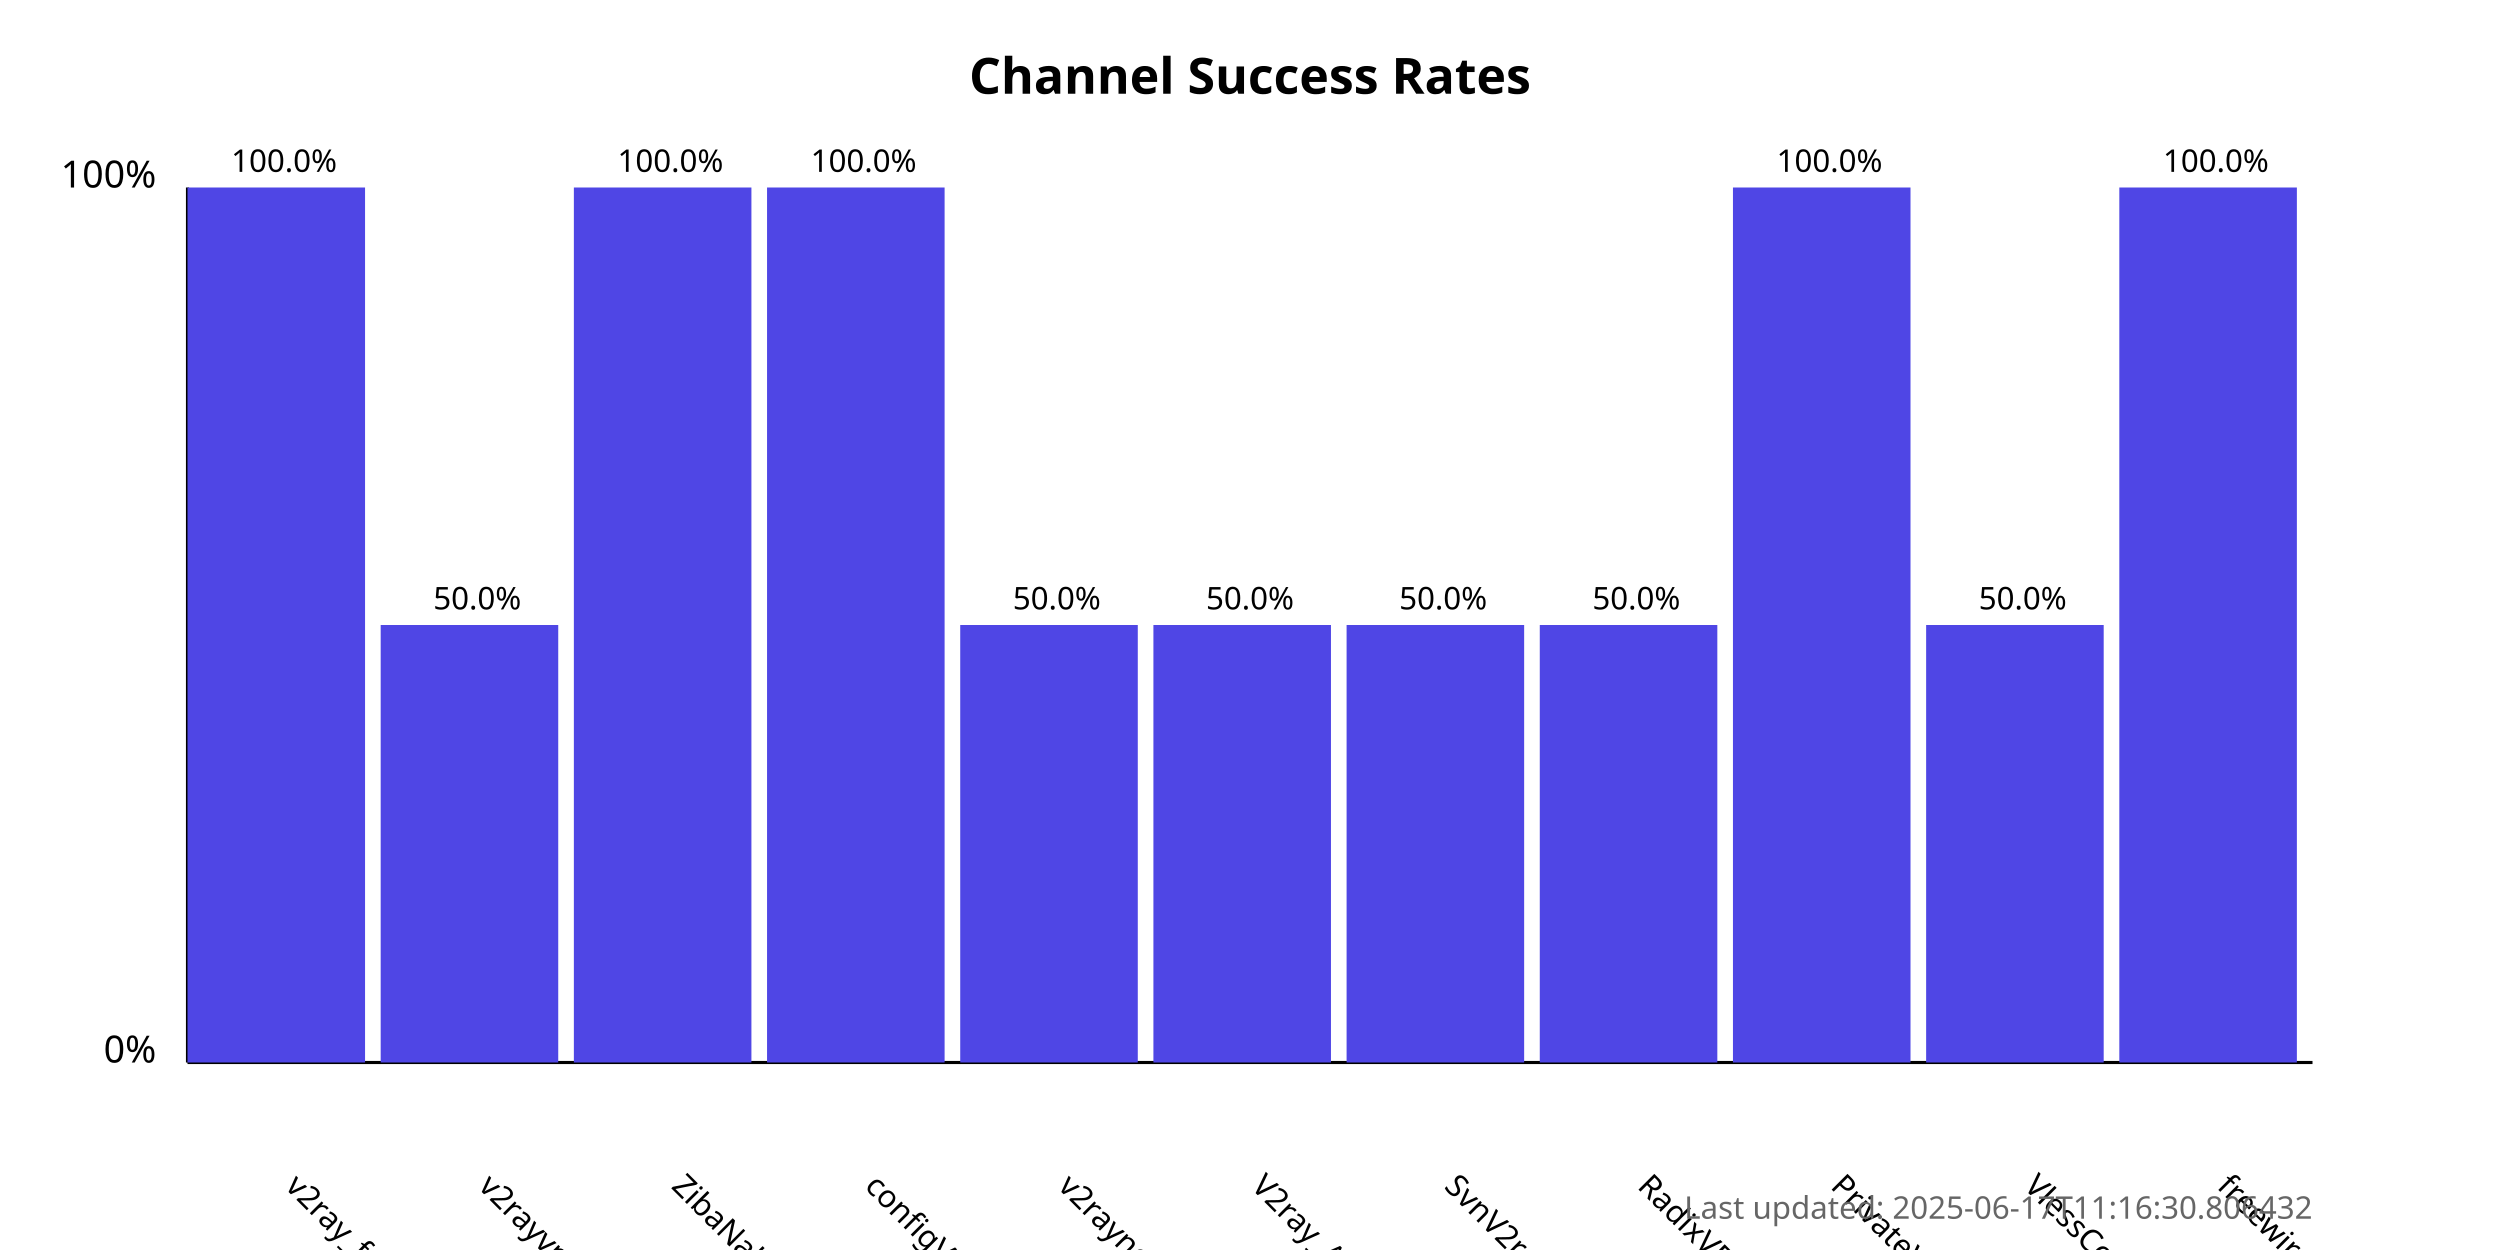
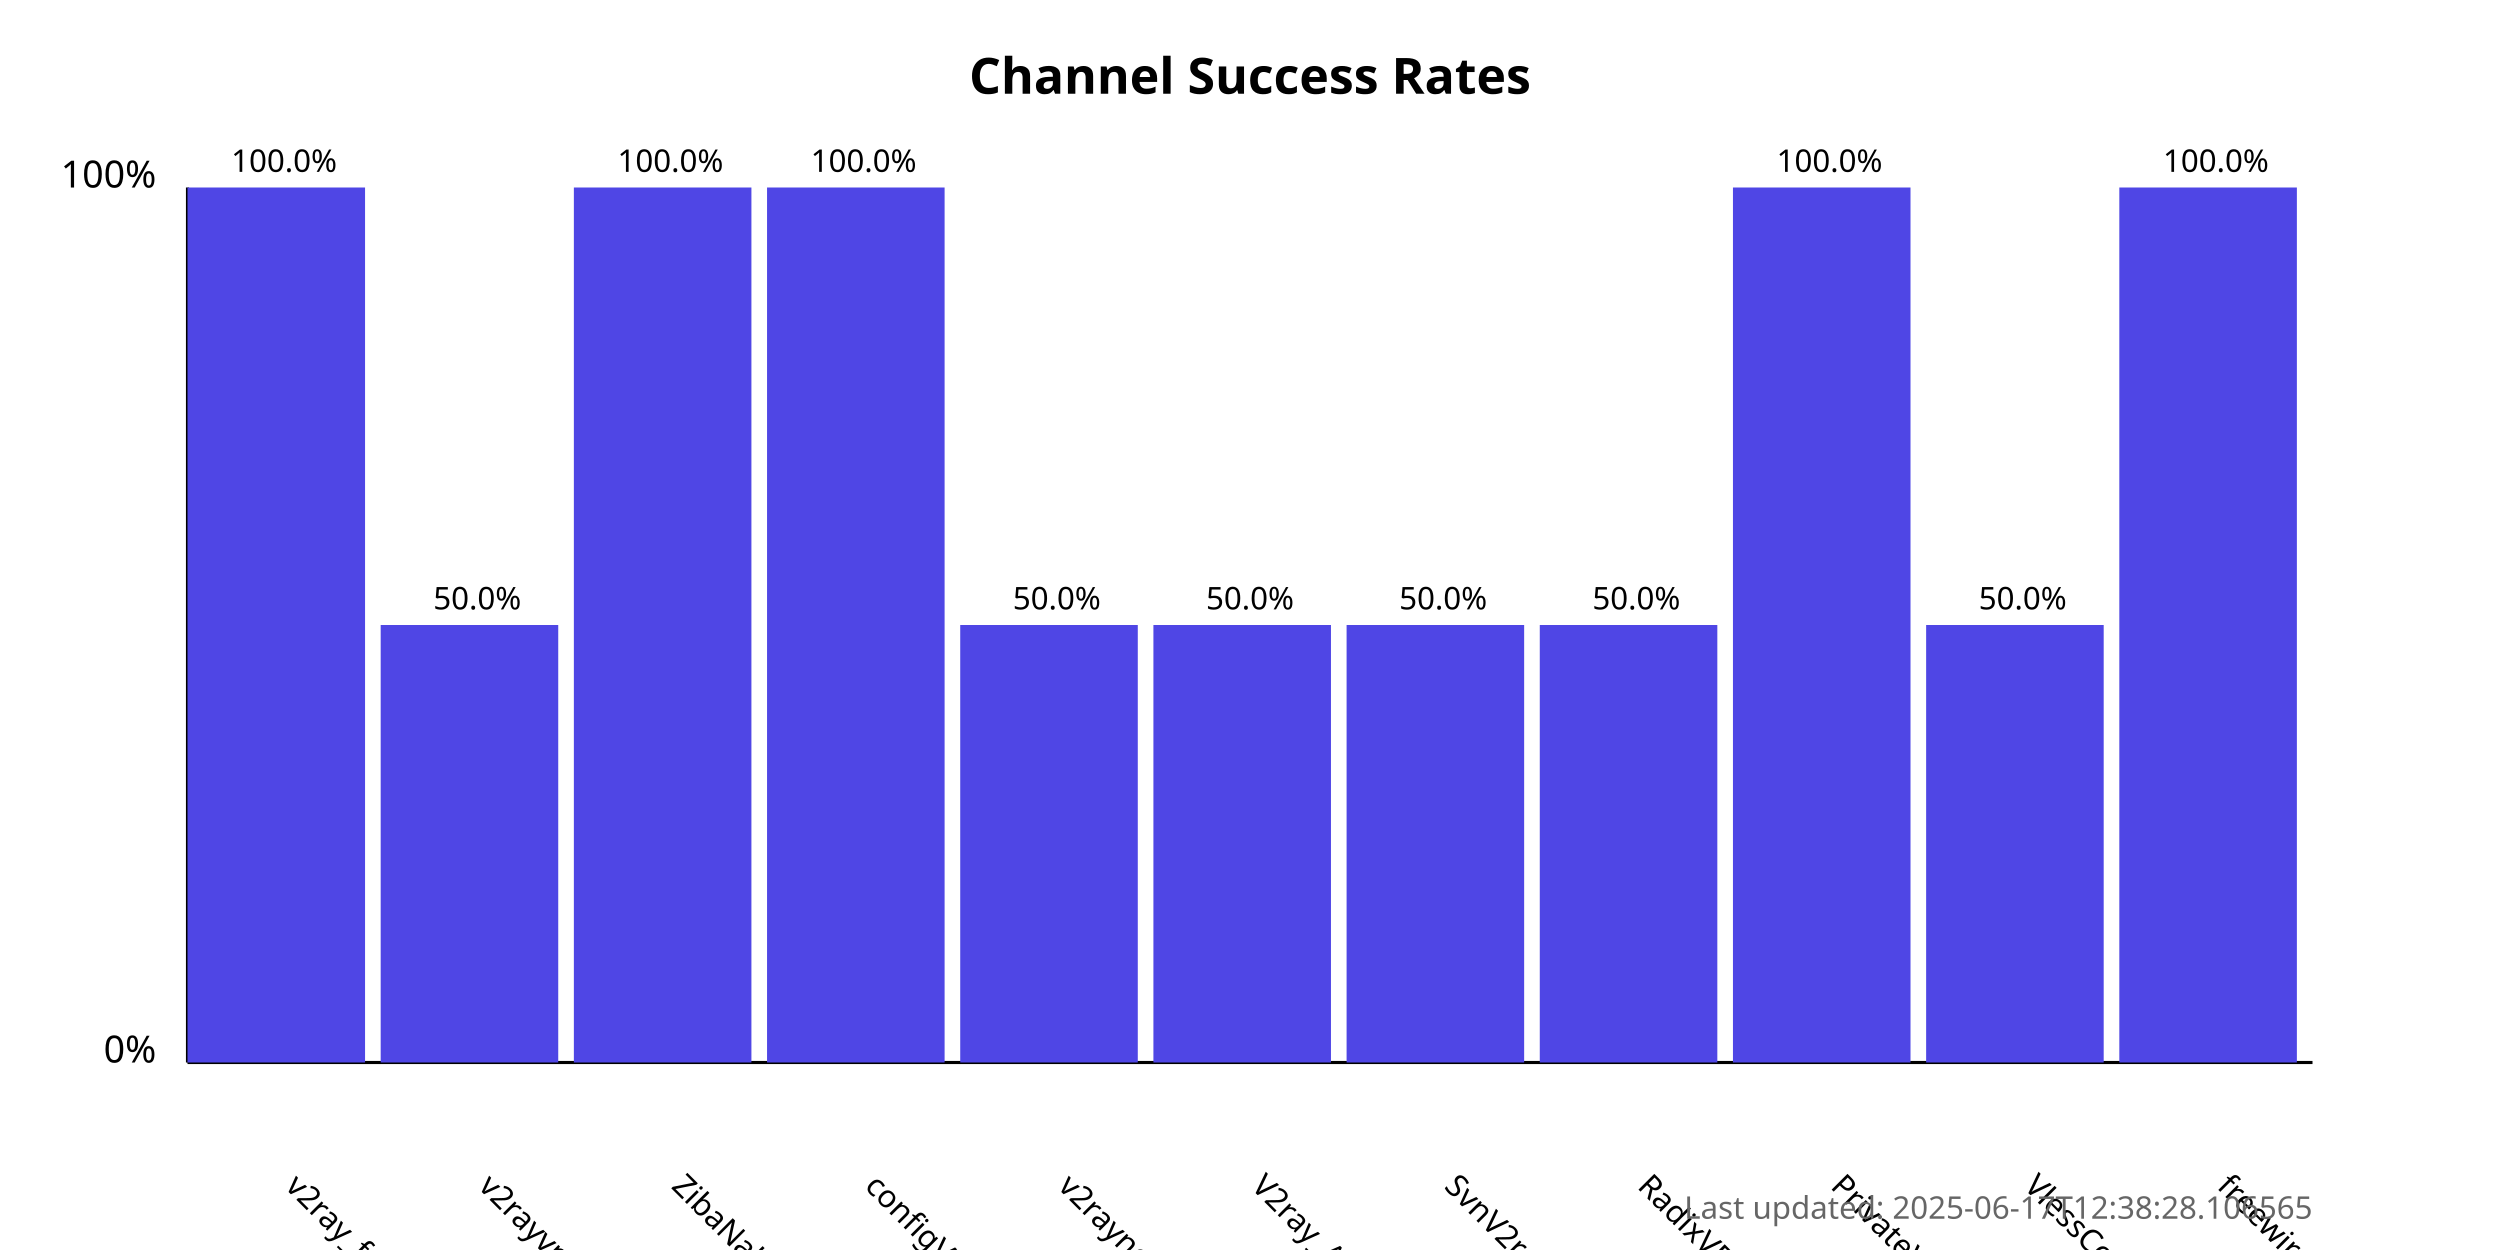
<svg xmlns="http://www.w3.org/2000/svg" width="800" height="400">
  <style>
            .chart-title { font: bold 16px sans-serif; }
            .axis-label { font: 12px sans-serif; }
            .tick-label { font: 10px sans-serif; }
            .bar { fill: #4f46e5; }
            .bar:hover { fill: #6366f1; }
            .timestamp { font: 10px sans-serif; fill: #666; }
        </style>
  <text x="400.0" y="30" text-anchor="middle" class="chart-title">
            Channel Success Rates
        </text>
  <line x1="60" y1="340" x2="60" y2="60" stroke="black" stroke-width="1" />
  <line x1="60" y1="340" x2="740" y2="340" stroke="black" stroke-width="1" />
  <text x="50" y="340" text-anchor="end" class="axis-label">0%</text>
  <text x="50" y="60" text-anchor="end" class="axis-label">100%</text>
  <g>
    <rect x="60" y="60.0" width="56.818" height="280.0" class="bar" />
    <text x="90.909" y="380" transform="rotate(45, 90.90909, 380)" text-anchor="start" class="tick-label">
                v2ray_free_conf
            </text>
    <text x="90.909" y="55.0" text-anchor="middle" class="tick-label">
                100.0%
            </text>
  </g>
  <g>
    <rect x="121.818" y="200.0" width="56.818" height="140.0" class="bar" />
    <text x="152.727" y="380" transform="rotate(45, 152.7273, 380)" text-anchor="start" class="tick-label">
                v2rayvpno
            </text>
    <text x="152.727" y="195.0" text-anchor="middle" class="tick-label">
                50.0%
            </text>
  </g>
  <g>
    <rect x="183.636" y="60.0" width="56.818" height="280.0" class="bar" />
    <text x="214.545" y="380" transform="rotate(45, 214.5455, 380)" text-anchor="start" class="tick-label">
                ZibaNabz
            </text>
    <text x="214.545" y="55.0" text-anchor="middle" class="tick-label">
                100.0%
            </text>
  </g>
  <g>
    <rect x="245.455" y="60.0" width="56.818" height="280.0" class="bar" />
    <text x="276.364" y="380" transform="rotate(45, 276.3636, 380)" text-anchor="start" class="tick-label">
                configV2rayForFree
            </text>
    <text x="276.364" y="55.0" text-anchor="middle" class="tick-label">
                100.0%
            </text>
  </g>
  <g>
    <rect x="307.273" y="200.0" width="56.818" height="140.0" class="bar" />
    <text x="338.182" y="380" transform="rotate(45, 338.1818, 380)" text-anchor="start" class="tick-label">
                v2rayngvpn
            </text>
    <text x="338.182" y="195.0" text-anchor="middle" class="tick-label">
                50.0%
            </text>
  </g>
  <g>
    <rect x="369.091" y="200.0" width="56.818" height="140.0" class="bar" />
    <text x="400.0" y="380" transform="rotate(45, 400.0, 380)" text-anchor="start" class="tick-label">
                V2ray_Alpha
            </text>
    <text x="400.0" y="195.0" text-anchor="middle" class="tick-label">
                50.0%
            </text>
  </g>
  <g>
    <rect x="430.909" y="200.0" width="56.818" height="140.0" class="bar" />
    <text x="461.818" y="380" transform="rotate(45, 461.8182, 380)" text-anchor="start" class="tick-label">
                SvnV2ray
            </text>
    <text x="461.818" y="195.0" text-anchor="middle" class="tick-label">
                50.0%
            </text>
  </g>
  <g>
    <rect x="492.727" y="200.0" width="56.818" height="140.0" class="bar" />
    <text x="523.636" y="380" transform="rotate(45, 523.6364, 380)" text-anchor="start" class="tick-label">
                RadixVPN
            </text>
    <text x="523.636" y="195.0" text-anchor="middle" class="tick-label">
                50.0%
            </text>
  </g>
  <g>
    <rect x="554.545" y="60.0" width="56.818" height="280.0" class="bar" />
    <text x="585.455" y="380" transform="rotate(45, 585.4545, 380)" text-anchor="start" class="tick-label">
                PrivateVPNs
            </text>
    <text x="585.455" y="55.0" text-anchor="middle" class="tick-label">
                100.0%
            </text>
  </g>
  <g>
    <rect x="616.364" y="200.0" width="56.818" height="140.0" class="bar" />
    <text x="647.273" y="380" transform="rotate(45, 647.2727, 380)" text-anchor="start" class="tick-label">
                VlessConfig
            </text>
    <text x="647.273" y="195.0" text-anchor="middle" class="tick-label">
                50.0%
            </text>
  </g>
  <g>
    <rect x="678.182" y="60.0" width="56.818" height="280.0" class="bar" />
    <text x="709.091" y="380" transform="rotate(45, 709.0909, 380)" text-anchor="start" class="tick-label">
                freewireguard
            </text>
    <text x="709.091" y="55.0" text-anchor="middle" class="tick-label">
                100.0%
            </text>
  </g>
  <text x="740" y="390" text-anchor="end" class="timestamp">
-             Last updated: 2025-06-17T11:16:30.806432
+             Last updated: 2025-06-17T12:38:28.106565
        </text>
</svg>
